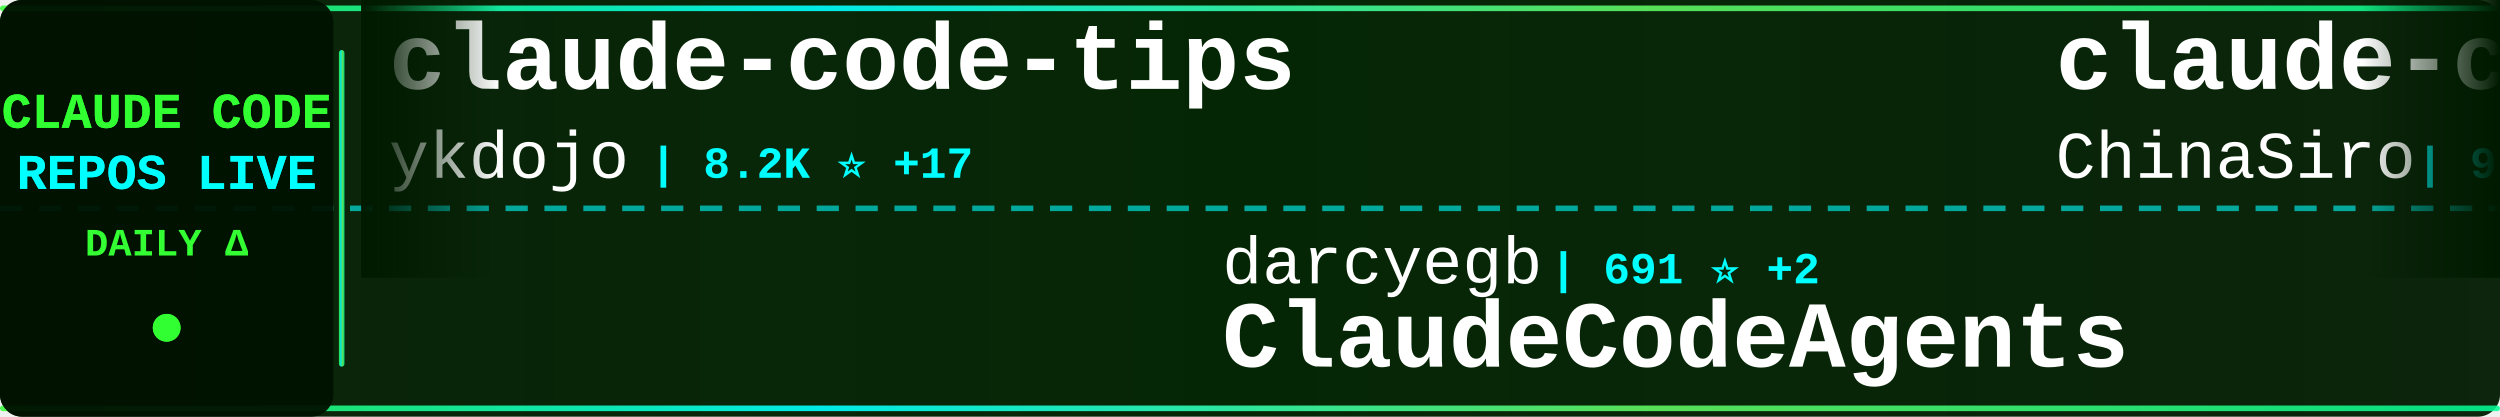
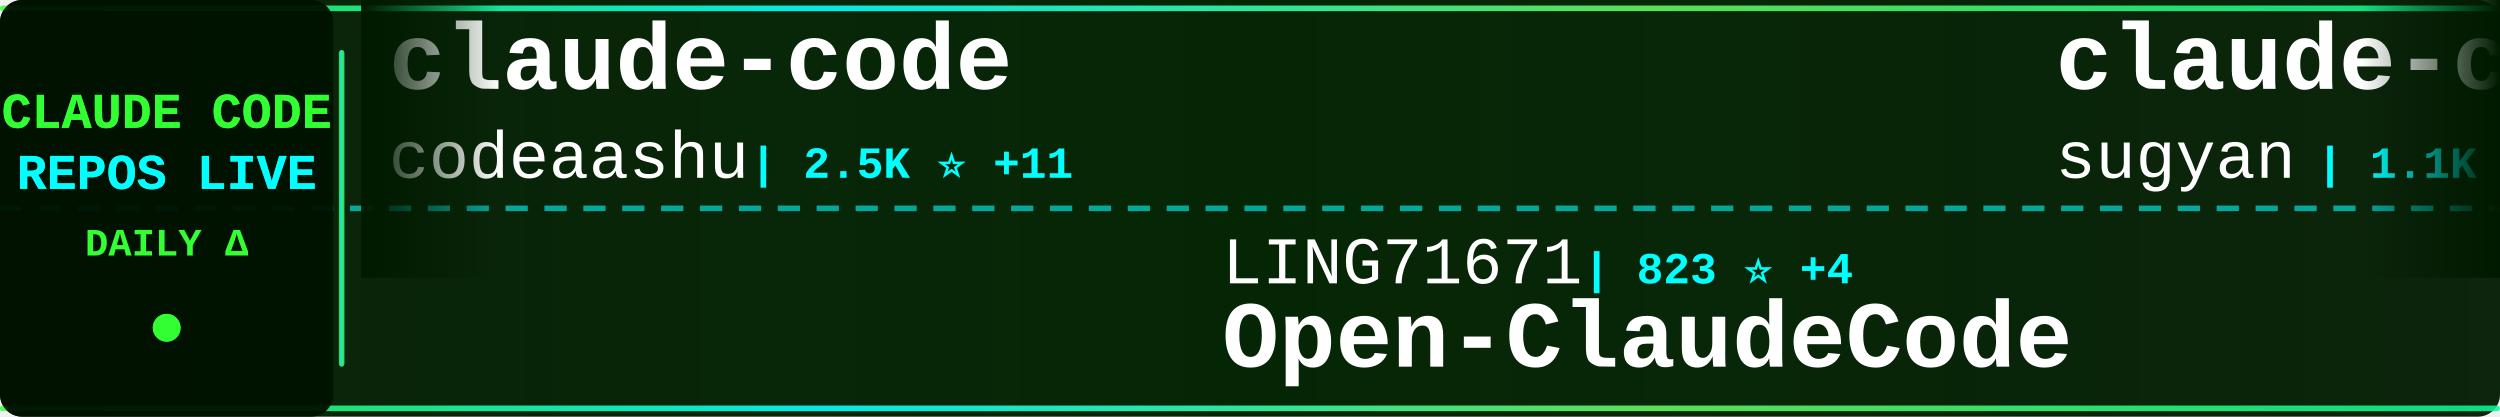
<svg xmlns="http://www.w3.org/2000/svg" width="900" height="150">
  <defs>
    <linearGradient id="tickerBg" x1="0%" y1="0%" x2="100%" y2="0%">
      <stop offset="0%" style="stop-color:#001a00;stop-opacity:0.95" />
      <stop offset="50%" style="stop-color:#002200;stop-opacity:0.98" />
      <stop offset="100%" style="stop-color:#001a00;stop-opacity:0.95" />
    </linearGradient>
    <linearGradient id="borderGrad" x1="0%" y1="0%" x2="100%" y2="0%">
      <stop offset="0%" style="stop-color:#33ff33;stop-opacity:0.85">
        <animate attributeName="stop-opacity" values="0.85;1;0.85" dur="2s" repeatCount="indefinite" />
      </stop>
      <stop offset="33%" style="stop-color:#00ffff;stop-opacity:0.9">
        <animate attributeName="stop-opacity" values="0.9;1;0.9" dur="2.2s" repeatCount="indefinite" />
      </stop>
      <stop offset="66%" style="stop-color:#66ff66;stop-opacity:0.85">
        <animate attributeName="stop-opacity" values="0.85;1;0.85" dur="1.8s" repeatCount="indefinite" />
      </stop>
      <stop offset="100%" style="stop-color:#00ff99;stop-opacity:0.85">
        <animate attributeName="stop-opacity" values="0.85;1;0.85" dur="2s" repeatCount="indefinite" />
      </stop>
    </linearGradient>
    <filter id="textGlow">
      <feGaussianBlur stdDeviation="0.1" result="coloredBlur" />
      <feMerge>
        <feMergeNode in="coloredBlur" />
        <feMergeNode in="SourceGraphic" />
      </feMerge>
    </filter>
    <filter id="metricGlow">
      <feGaussianBlur stdDeviation="0.2" result="coloredBlur" />
      <feMerge>
        <feMergeNode in="coloredBlur" />
        <feMergeNode in="SourceGraphic" />
      </feMerge>
    </filter>
    <linearGradient id="leftFade" x1="0%" y1="0%" x2="100%" y2="0%">
      <stop offset="0%" style="stop-color:#001a00;stop-opacity:1" />
      <stop offset="100%" style="stop-color:#001a00;stop-opacity:0" />
    </linearGradient>
    <linearGradient id="rightFade" x1="0%" y1="0%" x2="100%" y2="0%">
      <stop offset="0%" style="stop-color:#001a00;stop-opacity:0" />
      <stop offset="100%" style="stop-color:#001a00;stop-opacity:1" />
    </linearGradient>
  </defs>
  <rect width="900" height="150" fill="url(#tickerBg)" rx="8" />
  <rect x="0" y="2" width="900" height="2" fill="url(#borderGrad)" rx="1" />
  <rect x="0" y="146" width="900" height="2" fill="url(#borderGrad)" rx="1" />
  <line x1="0" y1="75" x2="900" y2="75" stroke="#00ffff" stroke-width="2" stroke-dasharray="8 6" opacity="0.6" />
  <rect x="0" y="0" width="120" height="150" fill="#001100" opacity="0.95" rx="8" />
  <text x="60" y="46" font-family="'Courier New', monospace" font-size="18" font-weight="bold" fill="#33ff33" text-anchor="middle" filter="url(#textGlow)">
    CLAUDE CODE
  </text>
  <text x="60" y="68" font-family="'Courier New', monospace" font-size="18" font-weight="bold" fill="#00ffff" text-anchor="middle" filter="url(#textGlow)">
    REPOS LIVE
  </text>
  <text x="60" y="92" font-family="'Courier New', monospace" font-size="14" font-weight="bold" fill="#33ff33" text-anchor="middle">
    DAILY Δ
  </text>
  <circle cx="60" cy="118" r="5" fill="#33ff33" filter="url(#metricGlow)">
    <animate attributeName="r" values="4;6;4" dur="1.5s" repeatCount="indefinite" />
    <animate attributeName="opacity" values="0.6;1;0.6" dur="1.5s" repeatCount="indefinite" />
  </circle>
  <rect x="122" y="18" width="2" height="114" fill="url(#borderGrad)" rx="1" />
  <clipPath id="tickerClip">
    <rect x="130" y="0" width="770" height="150" />
  </clipPath>
  <g clip-path="url(#tickerClip)">
    <g id="tickerItems">
      <animateTransform attributeName="transform" attributeType="XML" type="translate" from="0 0" to="-3000 0" dur="54s" repeatCount="indefinite" />
      <g transform="translate(0, 0)">
-         <text x="140" y="32" font-family="'Courier New', monospace" font-size="34" font-weight="bold" fill="#ffffff">claude-code-tips</text>
-         <text x="140" y="64" font-family="'Courier New', monospace" font-size="24" font-weight="normal" fill="#ffffff" opacity="1.0">ykdojo</text>
-         <text x="234" y="64" font-family="'Courier New', monospace" font-size="16" font-weight="bold" fill="#00ffff"> | 8.2K ⭐ +17</text>
+         <text x="140" y="32" font-family="'Courier New', monospace" font-size="34" font-weight="bold" fill="#ffffff">claude-code</text>
+         <text x="140" y="64" font-family="'Courier New', monospace" font-size="24" font-weight="normal" fill="#ffffff" opacity="1.0">codeaashu</text>
+         <text x="270" y="64" font-family="'Courier New', monospace" font-size="16" font-weight="bold" fill="#00ffff"> | 2.5K ⭐ +11</text>
      </g>
      <g transform="translate(300, 0)">
-         <text x="140" y="102" font-family="'Courier New', monospace" font-size="24" font-weight="normal" fill="#ffffff" opacity="1.0">darcyegb</text>
-         <text x="258" y="102" font-family="'Courier New', monospace" font-size="16" font-weight="bold" fill="#00ffff"> | 691 ⭐ +2</text>
-         <text x="140" y="132" font-family="'Courier New', monospace" font-size="34" font-weight="bold" fill="#ffffff">ClaudeCodeAgents</text>
+         <text x="140" y="102" font-family="'Courier New', monospace" font-size="24" font-weight="normal" fill="#ffffff" opacity="1.0">LING71671</text>
+         <text x="270" y="102" font-family="'Courier New', monospace" font-size="16" font-weight="bold" fill="#00ffff"> | 823 ⭐ +4</text>
+         <text x="140" y="132" font-family="'Courier New', monospace" font-size="34" font-weight="bold" fill="#ffffff">Open-ClaudeCode</text>
      </g>
      <g transform="translate(600, 0)">
-         <text x="140" y="32" font-family="'Courier New', monospace" font-size="34" font-weight="bold" fill="#ffffff">claude-code-sourcemap</text>
-         <text x="140" y="64" font-family="'Courier New', monospace" font-size="24" font-weight="normal" fill="#ffffff" opacity="1.0">ChinaSiro</text>
-         <text x="270" y="64" font-family="'Courier New', monospace" font-size="16" font-weight="bold" fill="#00ffff"> | 9.2K ⭐ +13</text>
+         <text x="140" y="32" font-family="'Courier New', monospace" font-size="34" font-weight="bold" fill="#ffffff">claude-code-webui</text>
+         <text x="140" y="64" font-family="'Courier New', monospace" font-size="24" font-weight="normal" fill="#ffffff" opacity="1.0">sugyan</text>
+         <text x="234" y="64" font-family="'Courier New', monospace" font-size="16" font-weight="bold" fill="#00ffff"> | 1.1K ⭐ +3</text>
      </g>
      <g transform="translate(900, 0)">
-         <text x="140" y="102" font-family="'Courier New', monospace" font-size="24" font-weight="normal" fill="#ffffff" opacity="1.0">777genius</text>
-         <text x="270" y="102" font-family="'Courier New', monospace" font-size="16" font-weight="bold" fill="#00ffff"> | 912 ⭐ +3</text>
-         <text x="140" y="132" font-family="'Courier New', monospace" font-size="34" font-weight="bold" fill="#ffffff">claude-code-source-code</text>
+         <text x="140" y="102" font-family="'Courier New', monospace" font-size="24" font-weight="normal" fill="#ffffff" opacity="1.0">disler</text>
+         <text x="234" y="102" font-family="'Courier New', monospace" font-size="16" font-weight="bold" fill="#00ffff"> | 3.7K ⭐ +5</text>
+         <text x="140" y="132" font-family="'Courier New', monospace" font-size="34" font-weight="bold" fill="#ffffff">claude-code-hooks-master...</text>
      </g>
      <g transform="translate(1200, 0)">
-         <text x="140" y="32" font-family="'Courier New', monospace" font-size="34" font-weight="bold" fill="#ffffff">Claude-code</text>
-         <text x="140" y="64" font-family="'Courier New', monospace" font-size="24" font-weight="normal" fill="#ffffff" opacity="1.0">zstmfhy</text>
-         <text x="246" y="64" font-family="'Courier New', monospace" font-size="16" font-weight="bold" fill="#00ffff"> | 190 ⭐</text>
+         <text x="140" y="32" font-family="'Courier New', monospace" font-size="34" font-weight="bold" fill="#ffffff">claude-code-spec-workflo...</text>
+         <text x="140" y="64" font-family="'Courier New', monospace" font-size="24" font-weight="normal" fill="#ffffff" opacity="1.0">Pimzino</text>
+         <text x="246" y="64" font-family="'Courier New', monospace" font-size="16" font-weight="bold" fill="#00ffff"> | 3.7K ⭐ +3</text>
      </g>
      <g transform="translate(1500, 0)">
-         <text x="140" y="102" font-family="'Courier New', monospace" font-size="24" font-weight="normal" fill="#ffffff" opacity="1.0">T-Lab-CUHKSZ</text>
-         <text x="306" y="102" font-family="'Courier New', monospace" font-size="16" font-weight="bold" fill="#00ffff"> | 309 ⭐</text>
+         <text x="140" y="102" font-family="'Courier New', monospace" font-size="24" font-weight="normal" fill="#ffffff" opacity="1.0">isboyjc</text>
+         <text x="246" y="102" font-family="'Courier New', monospace" font-size="16" font-weight="bold" fill="#00ffff"> | 156 ⭐</text>
        <text x="140" y="132" font-family="'Courier New', monospace" font-size="34" font-weight="bold" fill="#ffffff">claude-code</text>
      </g>
      <g transform="translate(1800, 0)">
-         <text x="140" y="32" font-family="'Courier New', monospace" font-size="34" font-weight="bold" fill="#ffffff">everything-claude-code</text>
-         <text x="140" y="64" font-family="'Courier New', monospace" font-size="24" font-weight="normal" fill="#ffffff" opacity="1.0">affaan-m</text>
-         <text x="258" y="64" font-family="'Courier New', monospace" font-size="16" font-weight="bold" fill="#00ffff"> | 178.9K ⭐ +1.8K</text>
+         <text x="140" y="32" font-family="'Courier New', monospace" font-size="34" font-weight="bold" fill="#ffffff">claude-code-source-code</text>
+         <text x="140" y="64" font-family="'Courier New', monospace" font-size="24" font-weight="normal" fill="#ffffff" opacity="1.0">777genius</text>
+         <text x="270" y="64" font-family="'Courier New', monospace" font-size="16" font-weight="bold" fill="#00ffff"> | 912 ⭐ +3</text>
      </g>
      <g transform="translate(2100, 0)">
-         <text x="140" y="102" font-family="'Courier New', monospace" font-size="24" font-weight="normal" fill="#ffffff" opacity="1.0">AICoderTudou</text>
-         <text x="306" y="102" font-family="'Courier New', monospace" font-size="16" font-weight="bold" fill="#00ffff"> | 498 ⭐</text>
-         <text x="140" y="132" font-family="'Courier New', monospace" font-size="34" font-weight="bold" fill="#ffffff">claude-code-tudou</text>
+         <text x="140" y="102" font-family="'Courier New', monospace" font-size="24" font-weight="normal" fill="#ffffff" opacity="1.0">Yeachan-Heo</text>
+         <text x="294" y="102" font-family="'Courier New', monospace" font-size="16" font-weight="bold" fill="#00ffff"> | 33.4K ⭐ +131</text>
+         <text x="140" y="132" font-family="'Courier New', monospace" font-size="34" font-weight="bold" fill="#ffffff">oh-my-claudecode</text>
      </g>
      <g transform="translate(2400, 0)">
-         <text x="140" y="32" font-family="'Courier New', monospace" font-size="34" font-weight="bold" fill="#ffffff">Claude-Code</text>
-         <text x="140" y="64" font-family="'Courier New', monospace" font-size="24" font-weight="normal" fill="#ffffff" opacity="1.0">pengchengneo</text>
-         <text x="306" y="64" font-family="'Courier New', monospace" font-size="16" font-weight="bold" fill="#00ffff"> | 1.3K ⭐ +11</text>
+         <text x="140" y="32" font-family="'Courier New', monospace" font-size="34" font-weight="bold" fill="#ffffff">agents</text>
+         <text x="140" y="64" font-family="'Courier New', monospace" font-size="24" font-weight="normal" fill="#ffffff" opacity="1.0">wshobson</text>
+         <text x="258" y="64" font-family="'Courier New', monospace" font-size="16" font-weight="bold" fill="#00ffff"> | 35.2K ⭐ +81</text>
      </g>
      <g transform="translate(2700, 0)">
-         <text x="140" y="102" font-family="'Courier New', monospace" font-size="24" font-weight="normal" fill="#ffffff" opacity="1.0">diet103</text>
-         <text x="246" y="102" font-family="'Courier New', monospace" font-size="16" font-weight="bold" fill="#00ffff"> | 9.6K ⭐ +6</text>
-         <text x="140" y="132" font-family="'Courier New', monospace" font-size="34" font-weight="bold" fill="#ffffff">claude-code-infrastructu...</text>
+         <text x="140" y="102" font-family="'Courier New', monospace" font-size="24" font-weight="normal" fill="#ffffff" opacity="1.0">Donchitos</text>
+         <text x="270" y="102" font-family="'Courier New', monospace" font-size="16" font-weight="bold" fill="#00ffff"> | 18.2K ⭐ +211</text>
+         <text x="140" y="132" font-family="'Courier New', monospace" font-size="34" font-weight="bold" fill="#ffffff">Claude-Code-Game-Studios</text>
      </g>
      <g transform="translate(3000, 0)">
-         <text x="140" y="32" font-family="'Courier New', monospace" font-size="34" font-weight="bold" fill="#ffffff">claude-code-tips</text>
-         <text x="140" y="64" font-family="'Courier New', monospace" font-size="24" font-weight="normal" fill="#ffffff" opacity="1.0">ykdojo</text>
-         <text x="234" y="64" font-family="'Courier New', monospace" font-size="16" font-weight="bold" fill="#00ffff"> | 8.2K ⭐ +17</text>
+         <text x="140" y="32" font-family="'Courier New', monospace" font-size="34" font-weight="bold" fill="#ffffff">claude-code</text>
+         <text x="140" y="64" font-family="'Courier New', monospace" font-size="24" font-weight="normal" fill="#ffffff" opacity="1.0">codeaashu</text>
+         <text x="270" y="64" font-family="'Courier New', monospace" font-size="16" font-weight="bold" fill="#00ffff"> | 2.5K ⭐ +11</text>
      </g>
      <g transform="translate(3300, 0)">
-         <text x="140" y="102" font-family="'Courier New', monospace" font-size="24" font-weight="normal" fill="#ffffff" opacity="1.0">darcyegb</text>
-         <text x="258" y="102" font-family="'Courier New', monospace" font-size="16" font-weight="bold" fill="#00ffff"> | 691 ⭐ +2</text>
-         <text x="140" y="132" font-family="'Courier New', monospace" font-size="34" font-weight="bold" fill="#ffffff">ClaudeCodeAgents</text>
+         <text x="140" y="102" font-family="'Courier New', monospace" font-size="24" font-weight="normal" fill="#ffffff" opacity="1.0">LING71671</text>
+         <text x="270" y="102" font-family="'Courier New', monospace" font-size="16" font-weight="bold" fill="#00ffff"> | 823 ⭐ +4</text>
+         <text x="140" y="132" font-family="'Courier New', monospace" font-size="34" font-weight="bold" fill="#ffffff">Open-ClaudeCode</text>
      </g>
      <g transform="translate(3600, 0)">
-         <text x="140" y="32" font-family="'Courier New', monospace" font-size="34" font-weight="bold" fill="#ffffff">claude-code-sourcemap</text>
-         <text x="140" y="64" font-family="'Courier New', monospace" font-size="24" font-weight="normal" fill="#ffffff" opacity="1.0">ChinaSiro</text>
-         <text x="270" y="64" font-family="'Courier New', monospace" font-size="16" font-weight="bold" fill="#00ffff"> | 9.2K ⭐ +13</text>
+         <text x="140" y="32" font-family="'Courier New', monospace" font-size="34" font-weight="bold" fill="#ffffff">claude-code-webui</text>
+         <text x="140" y="64" font-family="'Courier New', monospace" font-size="24" font-weight="normal" fill="#ffffff" opacity="1.0">sugyan</text>
+         <text x="234" y="64" font-family="'Courier New', monospace" font-size="16" font-weight="bold" fill="#00ffff"> | 1.1K ⭐ +3</text>
      </g>
      <g transform="translate(3900, 0)">
-         <text x="140" y="102" font-family="'Courier New', monospace" font-size="24" font-weight="normal" fill="#ffffff" opacity="1.0">777genius</text>
-         <text x="270" y="102" font-family="'Courier New', monospace" font-size="16" font-weight="bold" fill="#00ffff"> | 912 ⭐ +3</text>
-         <text x="140" y="132" font-family="'Courier New', monospace" font-size="34" font-weight="bold" fill="#ffffff">claude-code-source-code</text>
+         <text x="140" y="102" font-family="'Courier New', monospace" font-size="24" font-weight="normal" fill="#ffffff" opacity="1.0">disler</text>
+         <text x="234" y="102" font-family="'Courier New', monospace" font-size="16" font-weight="bold" fill="#00ffff"> | 3.7K ⭐ +5</text>
+         <text x="140" y="132" font-family="'Courier New', monospace" font-size="34" font-weight="bold" fill="#ffffff">claude-code-hooks-master...</text>
      </g>
    </g>
  </g>
  <rect x="130" y="0" width="50" height="100" fill="url(#leftFade)" />
  <rect x="850" y="0" width="50" height="100" fill="url(#rightFade)" />
</svg>
